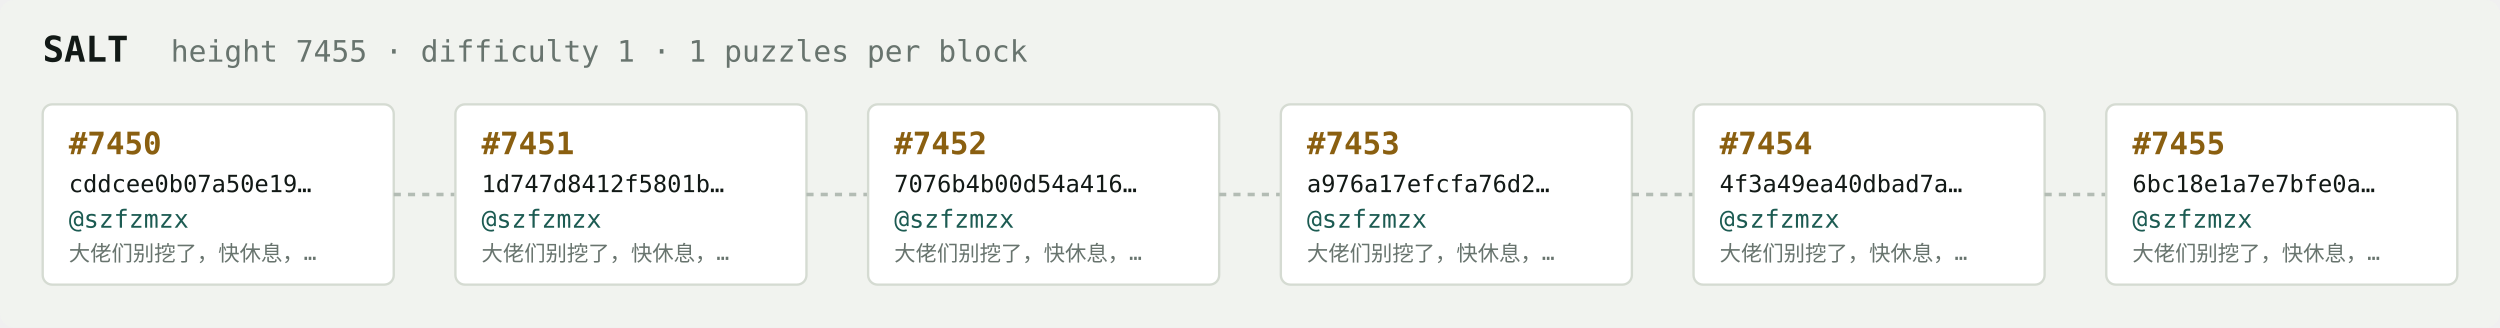
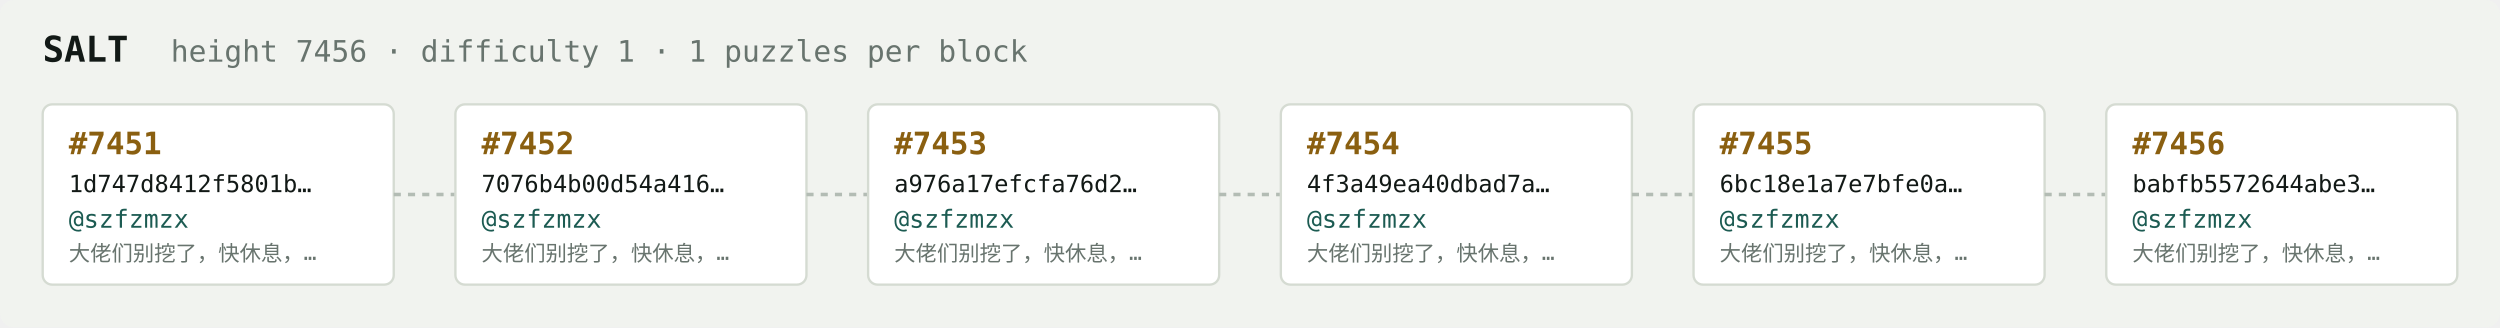
<svg xmlns="http://www.w3.org/2000/svg" width="1054" height="138" viewBox="0 0 1054 138" font-family="ui-monospace,SFMono-Regular,Menlo,monospace">
  <rect fill="#f1f3ef" width="1054" height="138" rx="6" />
  <text x="18" y="26" fill="#121916" font-size="15" font-weight="700">SALT</text>
-   <text x="72" y="26" fill="#68746e" font-size="12.5">height 7455 · difficulty 1 · 1 puzzles per block</text>
+   <text x="72" y="26" fill="#68746e" font-size="12.5">height 7456 · difficulty 1 · 1 puzzles per block</text>
  <rect x="18" y="44" width="148" height="76" rx="4" fill="#ffffff" stroke="#d5dbd2" stroke-width="1" />
-   <text x="29" y="65" fill="#8a5f10" font-size="13" font-weight="700">#7450</text>
-   <text x="29" y="81" fill="#121916" font-size="10">cddcee0b07a50e19…</text>
+   <text x="29" y="65" fill="#8a5f10" font-size="13" font-weight="700">#7451</text>
+   <text x="29" y="81" fill="#121916" font-size="10">1d747d8412f5801b…</text>
  <text x="29" y="96" fill="#1c5b52" font-size="10.5">@szfzmzx</text>
  <text x="29" y="110" fill="#68746e" font-size="9">大佬们别挖了，快休息，…</text>
  <line x1="166" y1="82.0" x2="192" y2="82.0" stroke="#b3bcb4" stroke-width="1.5" stroke-dasharray="3 3" />
  <rect x="192" y="44" width="148" height="76" rx="4" fill="#ffffff" stroke="#d5dbd2" stroke-width="1" />
-   <text x="203" y="65" fill="#8a5f10" font-size="13" font-weight="700">#7451</text>
-   <text x="203" y="81" fill="#121916" font-size="10">1d747d8412f5801b…</text>
+   <text x="203" y="65" fill="#8a5f10" font-size="13" font-weight="700">#7452</text>
+   <text x="203" y="81" fill="#121916" font-size="10">7076b4b00d54a416…</text>
  <text x="203" y="96" fill="#1c5b52" font-size="10.5">@szfzmzx</text>
  <text x="203" y="110" fill="#68746e" font-size="9">大佬们别挖了，快休息，…</text>
  <line x1="340" y1="82.0" x2="366" y2="82.0" stroke="#b3bcb4" stroke-width="1.5" stroke-dasharray="3 3" />
  <rect x="366" y="44" width="148" height="76" rx="4" fill="#ffffff" stroke="#d5dbd2" stroke-width="1" />
-   <text x="377" y="65" fill="#8a5f10" font-size="13" font-weight="700">#7452</text>
-   <text x="377" y="81" fill="#121916" font-size="10">7076b4b00d54a416…</text>
+   <text x="377" y="65" fill="#8a5f10" font-size="13" font-weight="700">#7453</text>
+   <text x="377" y="81" fill="#121916" font-size="10">a976a17efcfa76d2…</text>
  <text x="377" y="96" fill="#1c5b52" font-size="10.5">@szfzmzx</text>
  <text x="377" y="110" fill="#68746e" font-size="9">大佬们别挖了，快休息，…</text>
  <line x1="514" y1="82.0" x2="540" y2="82.0" stroke="#b3bcb4" stroke-width="1.5" stroke-dasharray="3 3" />
  <rect x="540" y="44" width="148" height="76" rx="4" fill="#ffffff" stroke="#d5dbd2" stroke-width="1" />
-   <text x="551" y="65" fill="#8a5f10" font-size="13" font-weight="700">#7453</text>
-   <text x="551" y="81" fill="#121916" font-size="10">a976a17efcfa76d2…</text>
+   <text x="551" y="65" fill="#8a5f10" font-size="13" font-weight="700">#7454</text>
+   <text x="551" y="81" fill="#121916" font-size="10">4f3a49ea40dbad7a…</text>
  <text x="551" y="96" fill="#1c5b52" font-size="10.5">@szfzmzx</text>
  <text x="551" y="110" fill="#68746e" font-size="9">大佬们别挖了，快休息，…</text>
  <line x1="688" y1="82.0" x2="714" y2="82.0" stroke="#b3bcb4" stroke-width="1.5" stroke-dasharray="3 3" />
  <rect x="714" y="44" width="148" height="76" rx="4" fill="#ffffff" stroke="#d5dbd2" stroke-width="1" />
-   <text x="725" y="65" fill="#8a5f10" font-size="13" font-weight="700">#7454</text>
-   <text x="725" y="81" fill="#121916" font-size="10">4f3a49ea40dbad7a…</text>
+   <text x="725" y="65" fill="#8a5f10" font-size="13" font-weight="700">#7455</text>
+   <text x="725" y="81" fill="#121916" font-size="10">6bc18e1a7e7bfe0a…</text>
  <text x="725" y="96" fill="#1c5b52" font-size="10.5">@szfzmzx</text>
  <text x="725" y="110" fill="#68746e" font-size="9">大佬们别挖了，快休息，…</text>
  <line x1="862" y1="82.0" x2="888" y2="82.0" stroke="#b3bcb4" stroke-width="1.5" stroke-dasharray="3 3" />
  <rect x="888" y="44" width="148" height="76" rx="4" fill="#ffffff" stroke="#d5dbd2" stroke-width="1" />
-   <text x="899" y="65" fill="#8a5f10" font-size="13" font-weight="700">#7455</text>
-   <text x="899" y="81" fill="#121916" font-size="10">6bc18e1a7e7bfe0a…</text>
+   <text x="899" y="65" fill="#8a5f10" font-size="13" font-weight="700">#7456</text>
+   <text x="899" y="81" fill="#121916" font-size="10">babfb5572644abe3…</text>
  <text x="899" y="96" fill="#1c5b52" font-size="10.5">@szfzmzx</text>
  <text x="899" y="110" fill="#68746e" font-size="9">大佬们别挖了，快休息，…</text>
</svg>
